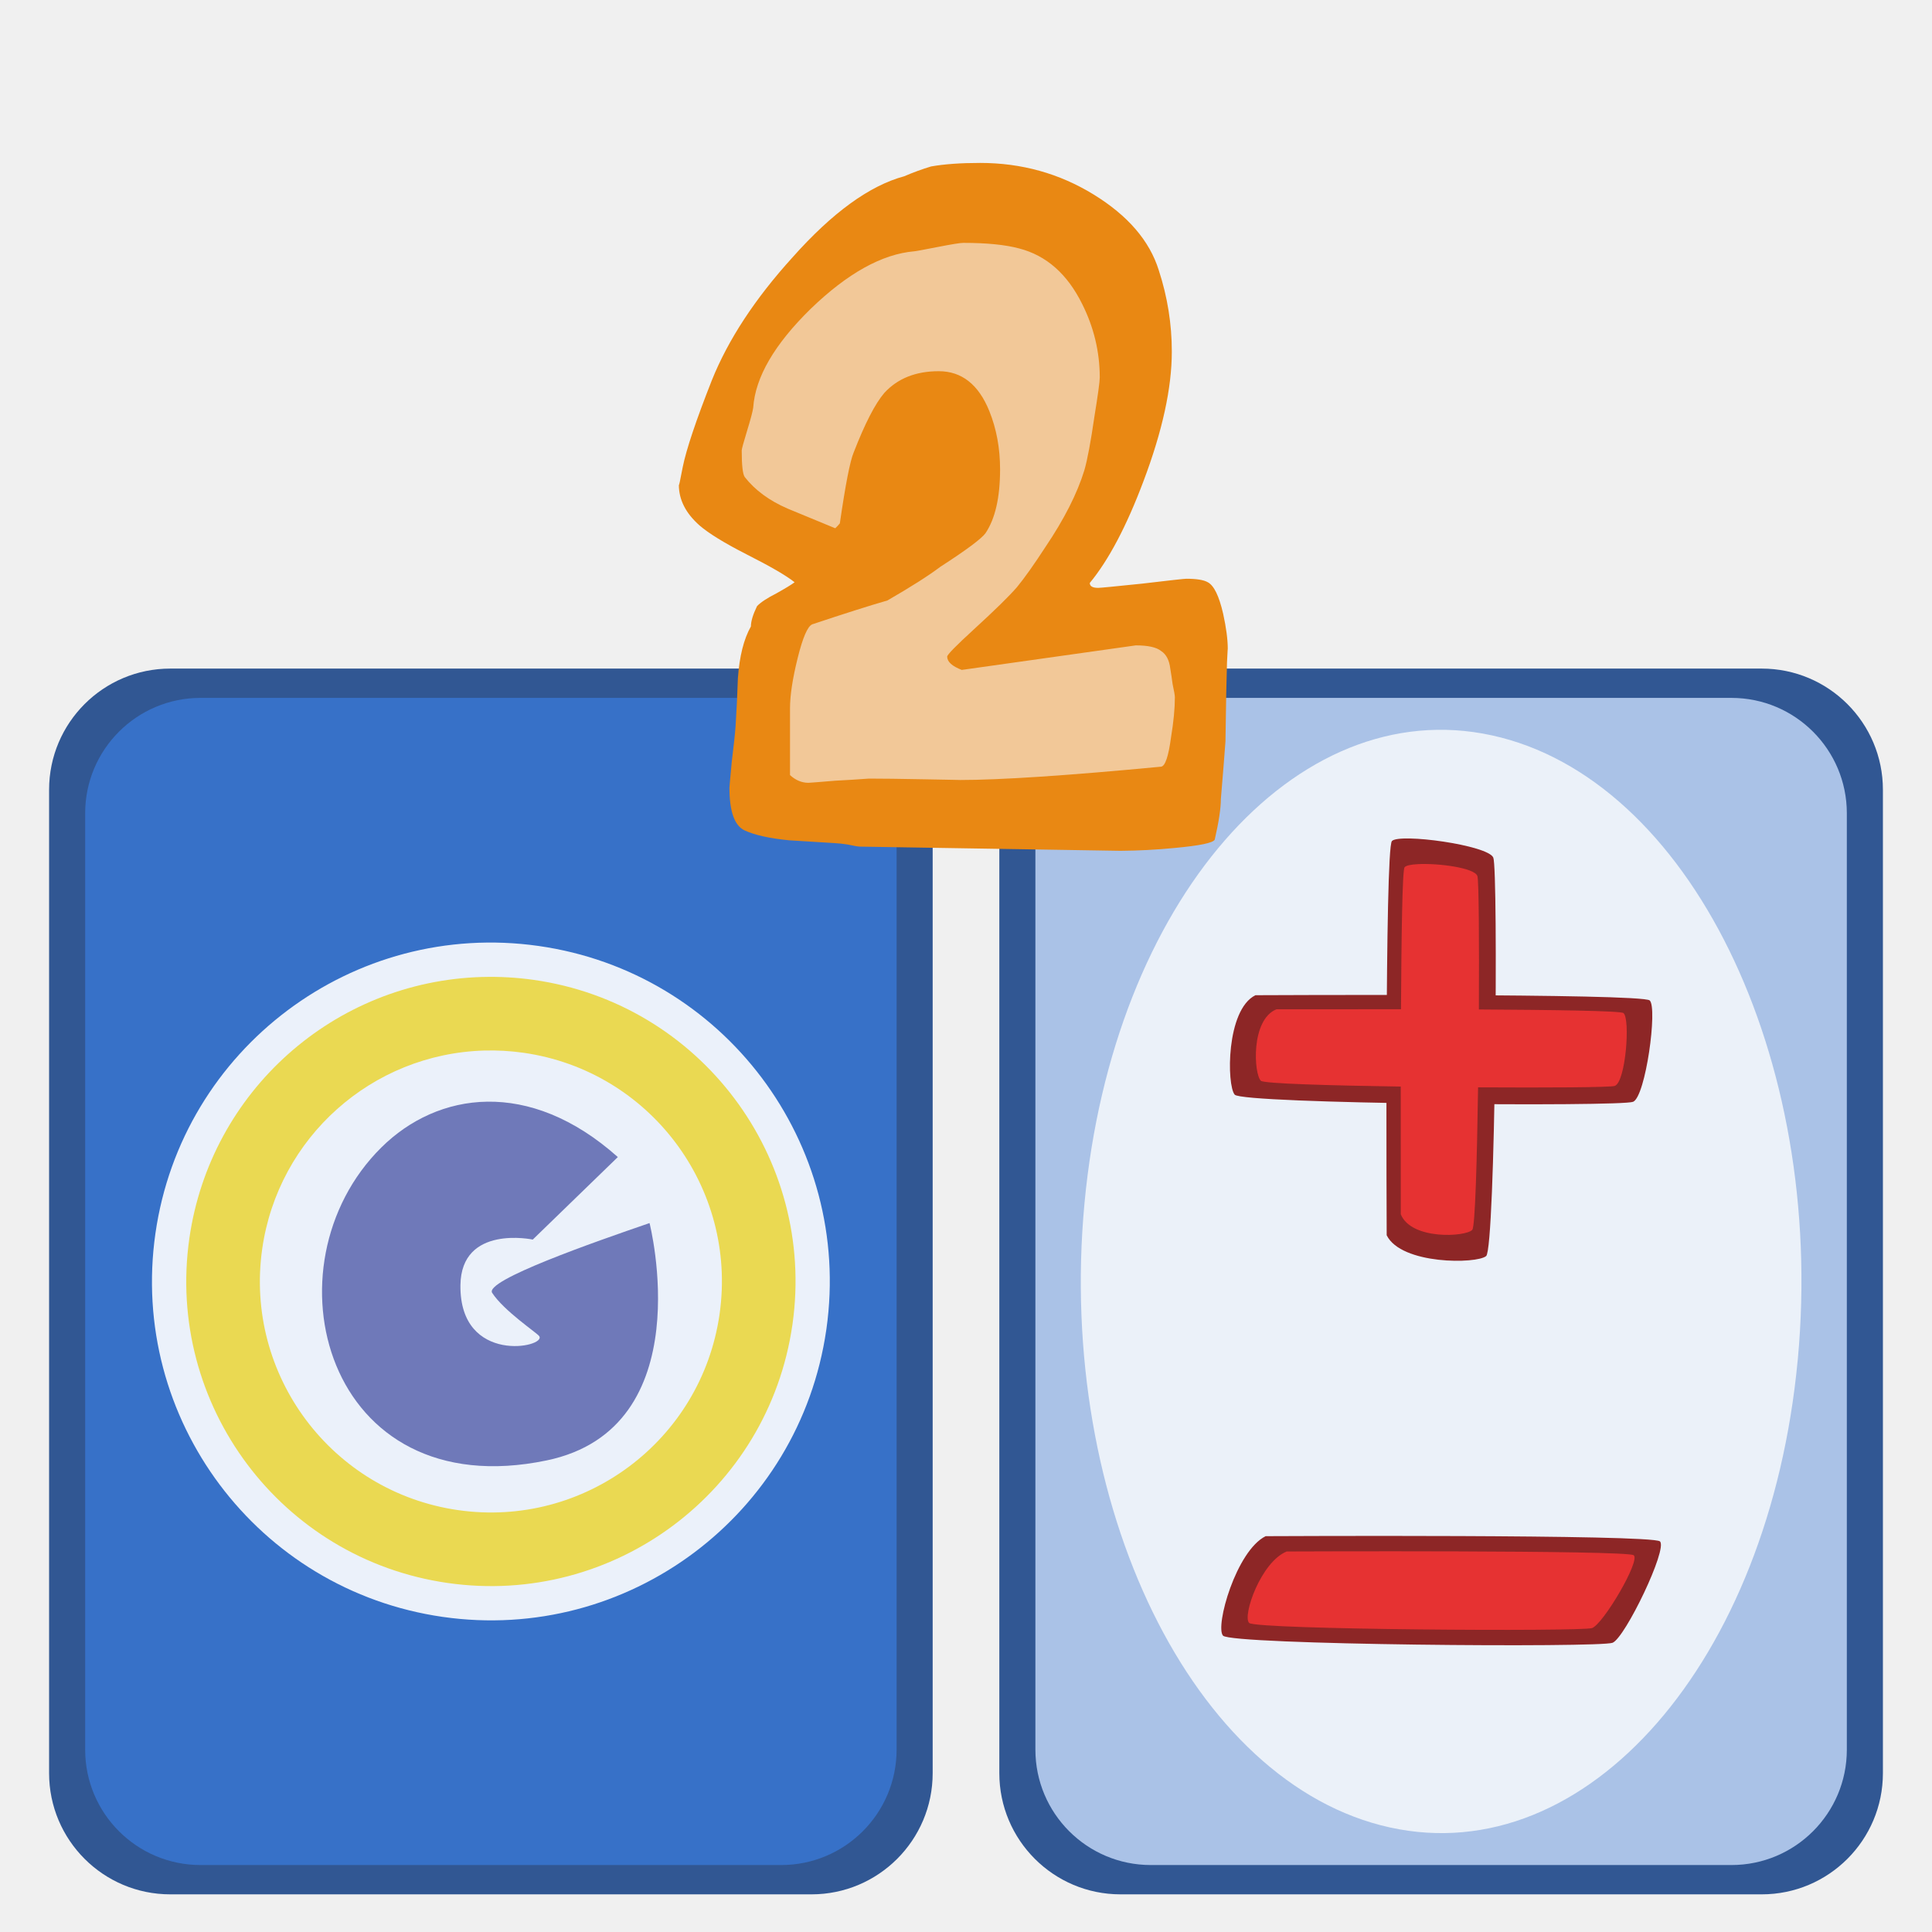
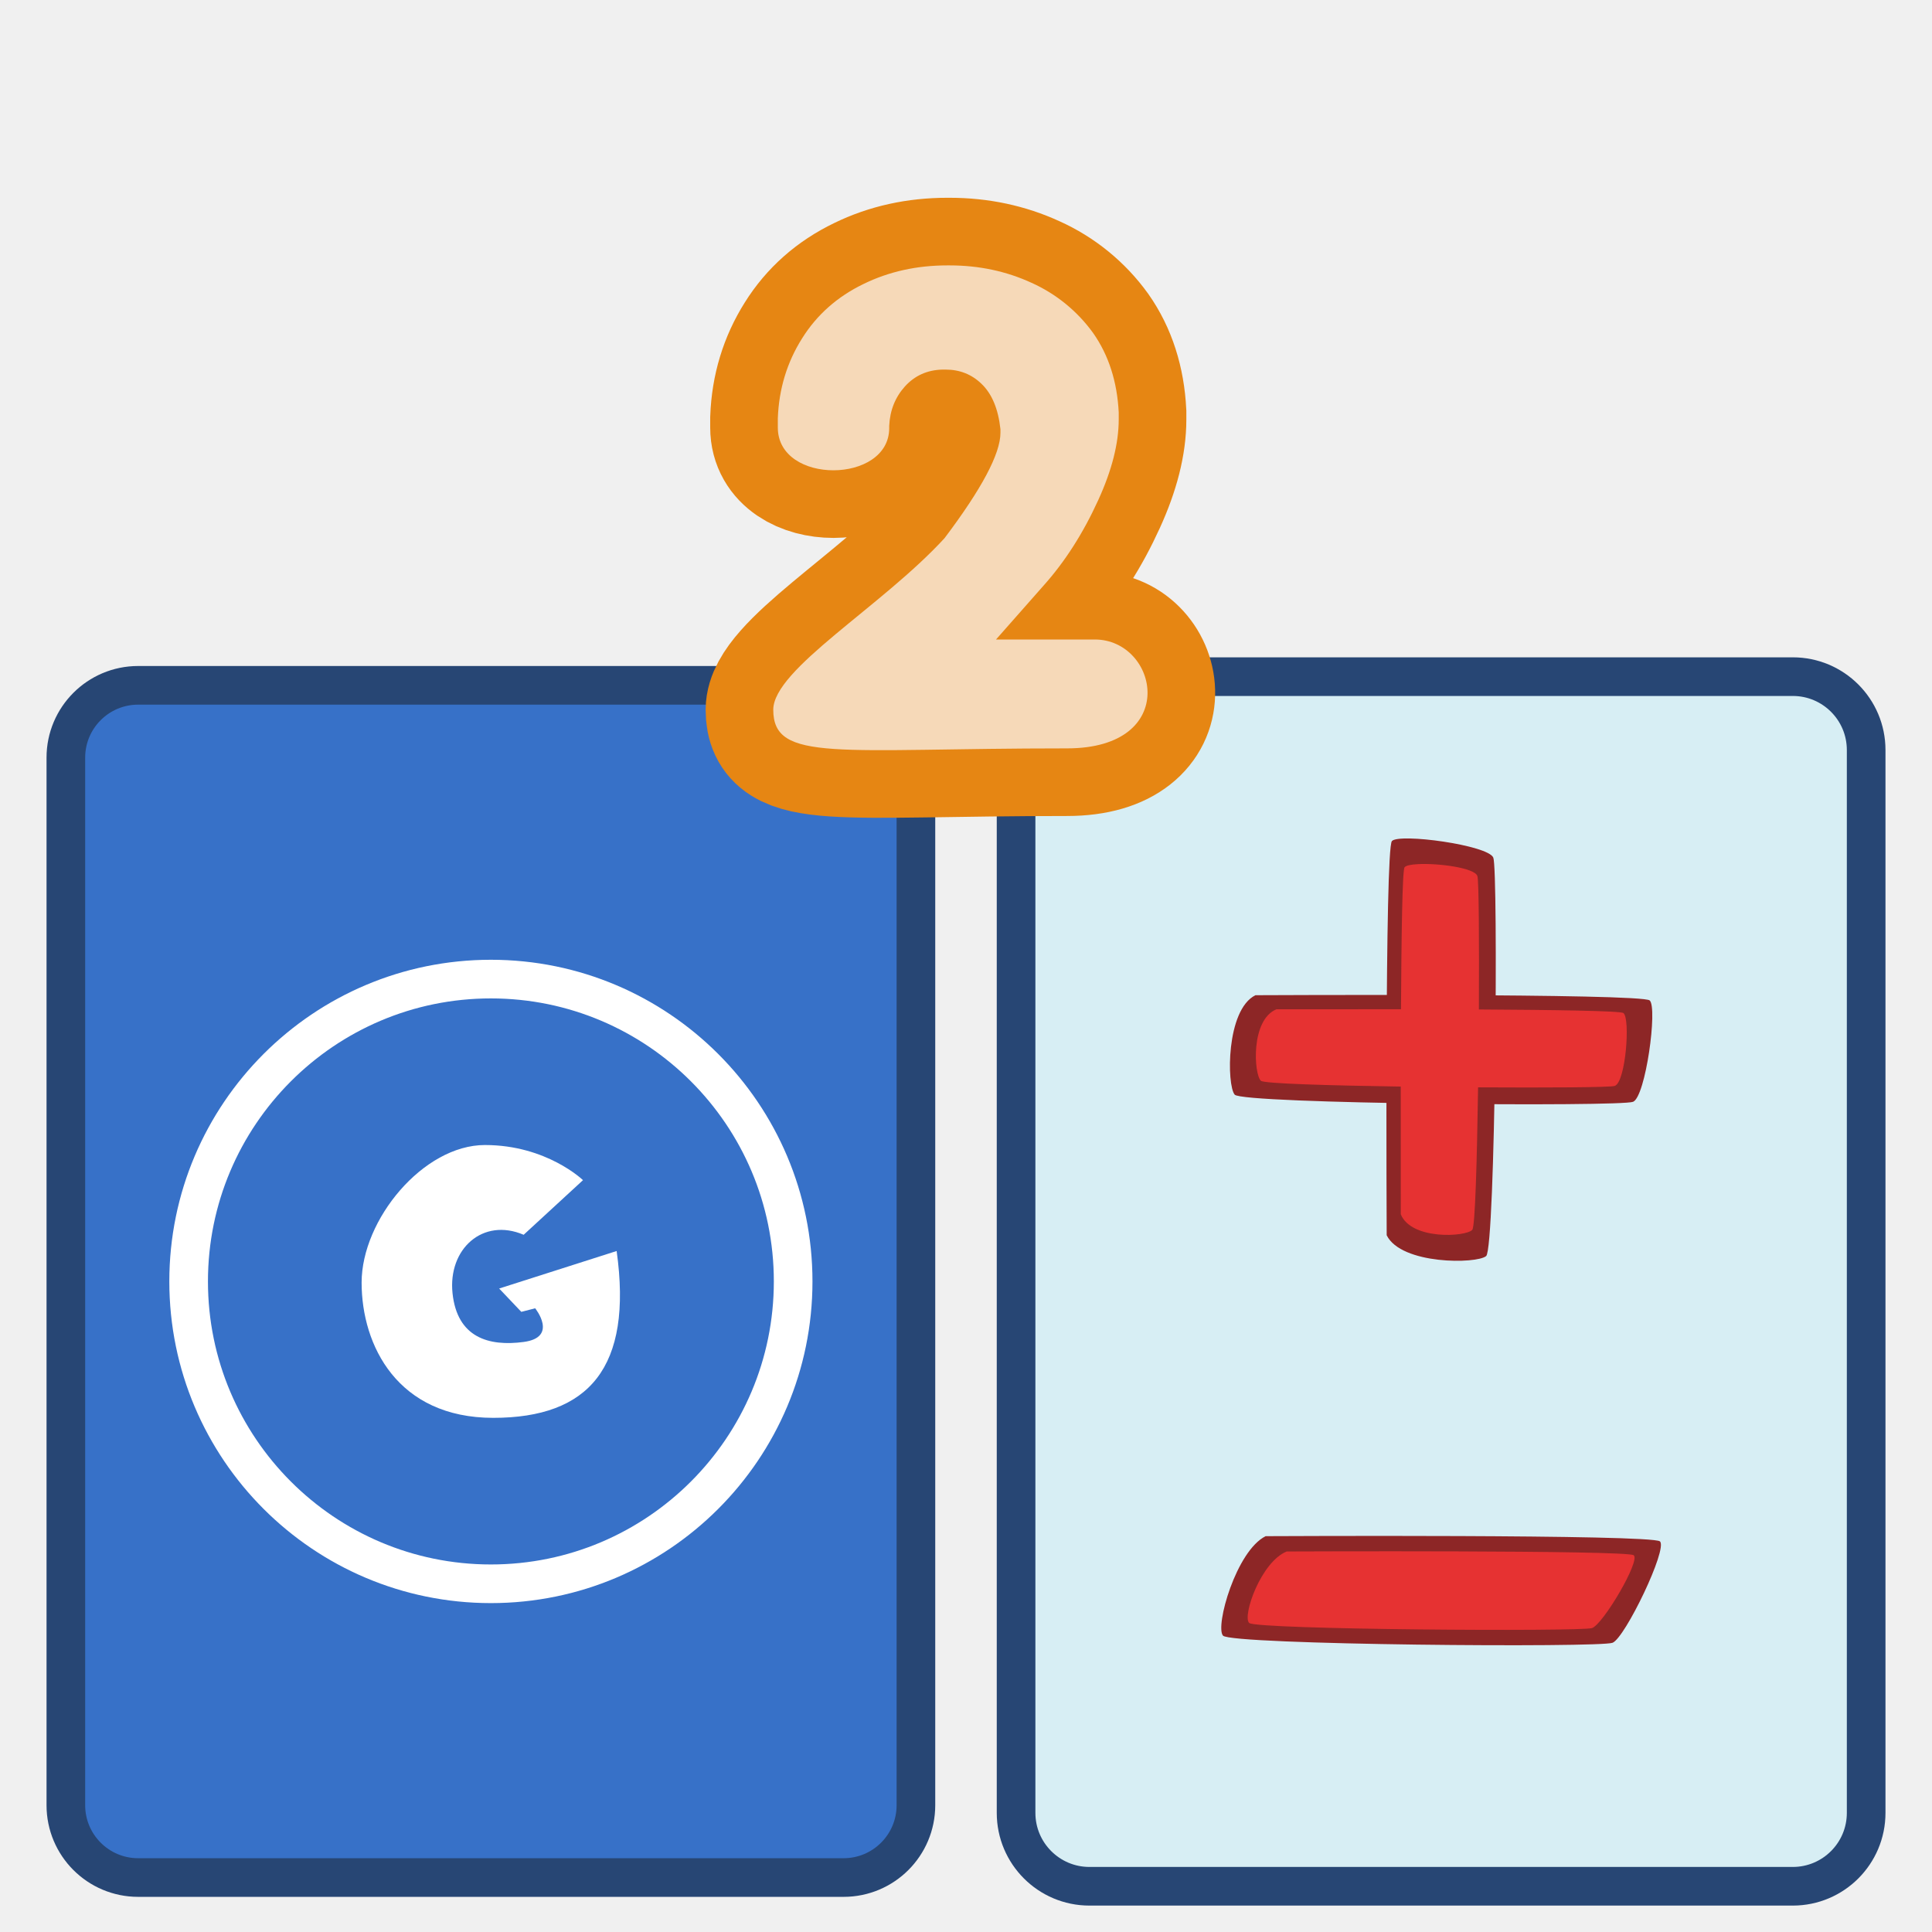
- <svg xmlns="http://www.w3.org/2000/svg" width="100" height="100" version="1.0">
-   <g>
-     <rect style="color:#000;clip-rule:nonzero;display:inline;overflow:visible;visibility:visible;opacity:1;isolation:auto;mix-blend-mode:normal;color-interpolation:sRGB;color-interpolation-filters:linearRGB;solid-color:#000;solid-opacity:1;fill:#315793;fill-opacity:1;fill-rule:nonzero;stroke:none;stroke-width:1.187;stroke-linecap:butt;stroke-linejoin:miter;stroke-miterlimit:4;stroke-dasharray:none;stroke-dashoffset:0;stroke-opacity:1;marker:none;color-rendering:auto;image-rendering:auto;shape-rendering:auto;text-rendering:auto;enable-background:accumulate" width="45.734" height="63.445" x="51.725" y="34.606" ry="6.273" />
-     <rect style="color:#000;clip-rule:nonzero;display:inline;overflow:visible;visibility:visible;opacity:1;isolation:auto;mix-blend-mode:normal;color-interpolation:sRGB;color-interpolation-filters:linearRGB;solid-color:#000;solid-opacity:1;fill:#aac2e7;fill-opacity:1;fill-rule:nonzero;stroke:none;stroke-width:1.187;stroke-linecap:butt;stroke-linejoin:miter;stroke-miterlimit:4;stroke-dasharray:none;stroke-dashoffset:0;stroke-opacity:1;marker:none;color-rendering:auto;image-rendering:auto;shape-rendering:auto;text-rendering:auto;enable-background:accumulate" width="42" height="60.411" x="53.592" y="36.123" ry="5.973" />
-     <rect style="color:#000;clip-rule:nonzero;display:inline;overflow:visible;visibility:visible;opacity:1;isolation:auto;mix-blend-mode:normal;color-interpolation:sRGB;color-interpolation-filters:linearRGB;solid-color:#000;solid-opacity:1;fill:#315793;fill-opacity:1;fill-rule:nonzero;stroke:none;stroke-width:1.187;stroke-linecap:butt;stroke-linejoin:miter;stroke-miterlimit:4;stroke-dasharray:none;stroke-dashoffset:0;stroke-opacity:1;marker:none;color-rendering:auto;image-rendering:auto;shape-rendering:auto;text-rendering:auto;enable-background:accumulate" width="45.734" height="63.445" x="2.541" y="34.606" ry="6.273" />
-     <rect style="color:#000;clip-rule:nonzero;display:inline;overflow:visible;visibility:visible;opacity:1;isolation:auto;mix-blend-mode:normal;color-interpolation:sRGB;color-interpolation-filters:linearRGB;solid-color:#000;solid-opacity:1;fill:#3771c8;fill-opacity:1;fill-rule:nonzero;stroke:none;stroke-width:1.187;stroke-linecap:butt;stroke-linejoin:miter;stroke-miterlimit:4;stroke-dasharray:none;stroke-dashoffset:0;stroke-opacity:1;marker:none;color-rendering:auto;image-rendering:auto;shape-rendering:auto;text-rendering:auto;enable-background:accumulate" width="42" height="60.411" x="4.408" y="36.123" ry="5.973" />
-     <path style="color:#000;clip-rule:nonzero;display:inline;overflow:visible;visibility:visible;opacity:1;isolation:auto;mix-blend-mode:normal;color-interpolation:sRGB;color-interpolation-filters:linearRGB;solid-color:#000;solid-opacity:1;fill:#ebf1fa;fill-opacity:1;fill-rule:nonzero;stroke:none;stroke-width:1.187;stroke-linecap:butt;stroke-linejoin:miter;stroke-miterlimit:4;stroke-dasharray:none;stroke-dashoffset:0;stroke-opacity:1;marker:none;color-rendering:auto;image-rendering:auto;shape-rendering:auto;text-rendering:auto;enable-background:accumulate" d="M42.768 68.836A17.54 17.54 0 0 1 22.914 83.69a17.54 17.54 0 0 1-14.87-19.844 17.54 17.54 0 0 1 19.833-14.883 17.54 17.54 0 0 1 14.899 19.821" />
-     <path style="fill:#6f79b9;fill-opacity:1;fill-rule:evenodd;stroke:none;stroke-width:1px;stroke-linecap:butt;stroke-linejoin:miter;stroke-opacity:1" d="m31.978 59.89-4.402 4.27s-3.71-.79-3.744 2.365c-.046 4.146 4.506 3.208 4.073 2.627-.132-.176-1.822-1.3-2.43-2.233-.419-.641 5.276-2.628 8.145-3.613 0 0 2.71 10.61-5.321 12.284-11.474 2.394-14.728-10.098-8.557-16.201 2.904-2.872 7.637-3.605 12.236.5z" />
-     <path style="color:#000;clip-rule:nonzero;display:inline;overflow:visible;visibility:visible;opacity:1;isolation:auto;mix-blend-mode:normal;color-interpolation:sRGB;color-interpolation-filters:linearRGB;solid-color:#000;solid-opacity:1;fill:#ead952;fill-opacity:1;fill-rule:nonzero;stroke:none;stroke-width:1.187;stroke-linecap:butt;stroke-linejoin:miter;stroke-miterlimit:4;stroke-dasharray:none;stroke-dashoffset:0;stroke-opacity:1;marker:none;color-rendering:auto;image-rendering:auto;shape-rendering:auto;text-rendering:auto;enable-background:accumulate" d="M24.954 50.568A15.766 15.766 0 0 0 9.801 64.097a15.766 15.766 0 0 0 13.365 17.837 15.766 15.766 0 0 0 17.847-13.352l.007-.046a15.766 15.766 0 0 0-13.393-17.817 15.766 15.766 0 0 0-2.673-.15zm.11 3.809a11.956 11.956 0 0 1 2.028.114 11.956 11.956 0 0 1 10.155 13.511l-.005.036a11.956 11.956 0 0 1-13.534 10.125 11.956 11.956 0 0 1-10.135-13.527 11.956 11.956 0 0 1 11.49-10.26z" />
-     <path style="color:#000;clip-rule:nonzero;display:inline;overflow:visible;visibility:visible;opacity:1;isolation:auto;mix-blend-mode:normal;color-interpolation:sRGB;color-interpolation-filters:linearRGB;solid-color:#000;solid-opacity:1;fill:#ebf1f9;fill-opacity:1;fill-rule:nonzero;stroke:none;stroke-width:1.187;stroke-linecap:butt;stroke-linejoin:miter;stroke-miterlimit:4;stroke-dasharray:none;stroke-dashoffset:0;stroke-opacity:1;marker:none;color-rendering:auto;image-rendering:auto;shape-rendering:auto;text-rendering:auto;enable-background:accumulate" d="M93.048 70.41A18.648 28.55 0 0 1 71.94 94.588a18.648 28.55 0 0 1-15.808-32.3 18.648 28.55 0 0 1 21.086-24.226 18.648 28.55 0 0 1 15.839 32.264" />
-     <path d="M64.981 64.014c-1.526.756-1.487 4.663-1.072 5.147.414.483 19.971.633 20.62.369.65-.264 1.277-4.872.86-5.247-.418-.375-20.408-.27-20.408-.27z" style="display:inline;fill:#8d2626;fill-opacity:1;fill-rule:evenodd;stroke:none;stroke-width:1px;stroke-linecap:butt;stroke-linejoin:miter;stroke-opacity:1" transform="translate(-.001 -12.501)" />
-     <path d="M71.777 76.44c.756 1.527 4.664 1.488 5.147 1.074.483-.415.633-19.972.37-20.622-.264-.649-4.873-1.275-5.248-.858-.375.417-.27 20.407-.27 20.407z" style="display:inline;fill:#8d2626;fill-opacity:1;fill-rule:evenodd;stroke:none;stroke-width:1px;stroke-linecap:butt;stroke-linejoin:miter;stroke-opacity:1" transform="translate(-.001 -12.501)" />
-     <path d="M73.376 57.23c-.352.019-.609.072-.676.163-.116.158-.162 3.608-.184 7.346l-6.445.002c-1.343.544-1.171 3.354-.807 3.701.155.148 3.532.243 7.239.3-.001 3.097.002 6.609.002 6.609.543 1.343 3.353 1.173 3.7.808.15-.157.245-3.61.301-7.377 3.582.02 6.837.004 7.073-.074.571-.19.816-3.502.449-3.772-.16-.116-3.683-.164-7.48-.185.017-3.508 0-6.674-.077-6.906-.142-.429-2.041-.674-3.095-.616z" style="display:inline;fill:#e63232;fill-opacity:1;fill-rule:evenodd;stroke:none;stroke-width:1px;stroke-linecap:butt;stroke-linejoin:miter;stroke-opacity:1" transform="translate(-.001 -12.501)" />
-     <path style="display:inline;fill:#8d2626;fill-opacity:1;fill-rule:evenodd;stroke:none;stroke-width:1px;stroke-linecap:butt;stroke-linejoin:miter;stroke-opacity:1" d="M65.51 79.512c-1.526.756-2.623 4.664-2.209 5.148.415.483 19.517.632 20.167.369.65-.264 2.867-4.872 2.45-5.247-.417-.375-20.407-.27-20.407-.27z" />
-     <path style="display:inline;fill:#e63232;fill-opacity:1;fill-rule:evenodd;stroke:none;stroke-width:1px;stroke-linecap:butt;stroke-linejoin:miter;stroke-opacity:1" d="M66.6 80.304c-1.342.543-2.308 3.353-1.943 3.7.364.348 17.174.455 17.745.265.572-.19 2.524-3.502 2.157-3.771-.368-.27-17.958-.194-17.958-.194z" />
-     <path d="m36.949 24.155 1.288-6.442 4.785-4.6 7.73-2.945 6.073 3.496 1.656 4.97-1.84 8.281-3.865 5.705 8.097-1.104.92 3.313-.92 7.177-21.716-.92.184-8.466 1.84-1.656 2.945-1.656-7.177-5.153z" style="fill:#f2c898;fill-opacity:1;fill-rule:evenodd;stroke:none;stroke-width:1px;stroke-linecap:butt;stroke-linejoin:miter;stroke-opacity:1" />
-     <path style="font-style:normal;font-variant:normal;font-weight:400;font-stretch:normal;font-size:37.95px;line-height:100%;font-family:'Indigo Joker';text-align:start;writing-mode:lr-tb;text-anchor:start;fill:#e98813;fill-opacity:1;stroke:none;stroke-width:1px;stroke-linecap:butt;stroke-linejoin:miter;stroke-opacity:1" d="M63.55 33.586c0-.073-.014.157-.04.69-.027.798-.053 2.165-.08 4.1-.053.726-.132 1.718-.238 2.977 0 .484-.106 1.185-.317 2.105-.08.17-.78.314-2.103.435a30.986 30.986 0 0 1-2.778.145l-13.492-.217c-.08 0-.29-.037-.635-.11a6.293 6.293 0 0 0-.674-.072c-.767-.048-1.548-.097-2.341-.145-1.006-.097-1.773-.266-2.302-.508-.53-.242-.794-.98-.794-2.214 0-.048.04-.496.12-1.343.105-.847.171-1.464.198-1.851.053-.823.092-1.645.119-2.468.08-1.137.304-2.032.674-2.686 0-.266.106-.617.318-1.052.185-.194.516-.412.992-.654.476-.266.794-.46.952-.58-.423-.34-1.256-.823-2.5-1.452-1.137-.58-1.944-1.077-2.42-1.488-.714-.63-1.072-1.331-1.072-2.105 0 .096.067-.206.199-.908.185-.92.688-2.42 1.508-4.5.846-2.105 2.235-4.223 4.166-6.352 2.064-2.323 3.995-3.726 5.794-4.21a13.1 13.1 0 0 1 1.389-.508c.687-.121 1.534-.182 2.54-.182 2.142 0 4.1.545 5.872 1.634 1.773 1.089 2.897 2.395 3.373 3.92.45 1.379.675 2.782.675 4.21 0 1.887-.49 4.125-1.469 6.714-.873 2.323-1.799 4.077-2.777 5.263 0 .17.145.254.436.254.106 0 .86-.073 2.262-.218 1.429-.17 2.196-.254 2.302-.254.529 0 .899.06 1.11.182.318.169.583.713.794 1.633.159.726.238 1.33.238 1.815m-2.738 2.504c0-.097-.04-.327-.119-.69a21.788 21.788 0 0 0-.119-.798c-.053-.436-.211-.738-.476-.907-.238-.194-.675-.29-1.31-.29l-9.007 1.27c-.503-.194-.754-.424-.754-.69 0-.097.463-.569 1.389-1.416 1.084-.992 1.825-1.718 2.222-2.177.397-.484.886-1.174 1.468-2.07.979-1.45 1.654-2.782 2.024-3.992.159-.556.33-1.475.516-2.758.185-1.137.278-1.815.278-2.032 0-1.331-.305-2.602-.913-3.811-.767-1.549-1.852-2.505-3.254-2.868-.714-.193-1.68-.29-2.897-.29-.159 0-.608.073-1.349.218-.74.145-1.137.218-1.19.218-1.667.145-3.453 1.137-5.357 2.976-1.879 1.839-2.87 3.544-2.977 5.117-.026.194-.132.593-.317 1.198s-.278.944-.278 1.016c0 .775.053 1.234.159 1.38.53.677 1.27 1.221 2.222 1.633l2.46 1.016c.08-.073.16-.157.238-.254.291-2.008.53-3.23.715-3.666.582-1.5 1.11-2.528 1.587-3.085.688-.75 1.627-1.125 2.817-1.125 1.19 0 2.064.69 2.62 2.069.37.92.555 1.923.555 3.012 0 1.452-.251 2.553-.754 3.303-.212.29-.992.871-2.341 1.742-.609.46-1.521 1.04-2.738 1.742-.926.266-2.222.678-3.889 1.234-.238.097-.49.678-.754 1.742-.265 1.065-.397 1.936-.397 2.614v3.448c.291.266.609.399.953.399.052 0 .515-.036 1.388-.109a79.29 79.29 0 0 0 1.746-.109c.662 0 1.614.012 2.857.036 1.376.025 1.985.037 1.826.037 2.116 0 5.595-.23 10.436-.69.212-.024.384-.532.516-1.524.132-.799.198-1.488.198-2.07" />
+ <svg xmlns="http://www.w3.org/2000/svg" width="100" height="100" version="1.0" id="svg38">
+   <g id="g36">
+     <rect style="color:#000;clip-rule:nonzero;display:inline;overflow:visible;visibility:visible;isolation:auto;mix-blend-mode:normal;color-interpolation:sRGB;color-interpolation-filters:linearRGB;solid-color:#000;solid-opacity:1;fill:#d7eef4;fill-opacity:1;fill-rule:nonzero;stroke:#274674;stroke-width:2;stroke-linecap:round;stroke-linejoin:bevel;stroke-miterlimit:4;stroke-dasharray:none;stroke-dashoffset:0;stroke-opacity:1;marker:none;color-rendering:auto;image-rendering:auto;shape-rendering:auto;text-rendering:auto;enable-background:accumulate" width="44" height="62.61" x="52.592" y="35.023" ry="3.798" id="rect6-3" />
+     <g transform="matrix(.30671 0 0 .30671 -25.436 -42.537)" id="g22">
+       <rect style="color:#000;clip-rule:nonzero;display:inline;overflow:visible;visibility:visible;opacity:1;isolation:auto;mix-blend-mode:normal;color-interpolation:sRGB;color-interpolation-filters:linearRGB;solid-color:#000;solid-opacity:1;fill:#3771c8;fill-opacity:1;fill-rule:nonzero;stroke:#274674;stroke-width:6.521;stroke-linecap:round;stroke-linejoin:bevel;stroke-miterlimit:4;stroke-dasharray:none;stroke-dashoffset:0;stroke-opacity:1;marker:none;color-rendering:auto;image-rendering:auto;shape-rendering:auto;text-rendering:auto;enable-background:accumulate" width="143.456" height="201.195" x="94.045" y="254.342" ry="12.204" id="rect6" />
+       <g id="g20" transform="matrix(.97605 0 0 .97634 2.253 6.018)" style="stroke-width:1.024">
+         <g style="display:inline;fill:#fff;fill-opacity:.428;stroke:#fff;stroke-width:2.049;stroke-miterlimit:4;stroke-dasharray:none;stroke-opacity:1" id="g12">
+           <g style="fill:#e77936;fill-opacity:1;stroke:#fff;stroke-width:2.049;stroke-miterlimit:4;stroke-dasharray:none;stroke-opacity:1" id="g10">
+             <path style="display:inline;fill:#3771c8;fill-opacity:1;stroke:#fff;stroke-width:4.09;stroke-linecap:round;stroke-miterlimit:4;stroke-dasharray:none;stroke-opacity:1" d="M477.903 275.107c-17.664 0-32 14.336-32 32s14.336 32 32 32 32-14.336 32-32-14.336-32-32-32z" transform="translate(-612.939 -144.164) scale(1.63312)" id="path8" />
+           </g>
+         </g>
+         <g style="display:inline;fill:#fff;fill-opacity:1;stroke:none;stroke-width:2.049;stroke-miterlimit:4;stroke-dasharray:none" id="g18">
+           <g style="fill:#fff;fill-opacity:1;stroke:none;stroke-width:2.049;stroke-miterlimit:4;stroke-dasharray:none" id="g16">
+             <path style="display:inline;fill:#fff;fill-opacity:1;stroke:none;stroke-width:2.049;stroke-linecap:round;stroke-miterlimit:4;stroke-dasharray:none" d="M477.278 292.67c6.54 0 10.375 3.718 10.375 3.718l-6.281 5.781c-4.319-1.85-8.025 1.499-7.531 6.188.493 4.689 3.83 5.65 7.531 5.156 3.702-.494 1.219-3.563 1.219-3.563l-1.469.375-2.344-2.468 12.438-3.97c1.727 12.34-2.944 17.657-13.063 17.657-10.118 0-13.937-7.649-13.937-14.312 0-6.664 6.522-14.563 13.062-14.563z" transform="translate(-612.939 -144.164) scale(1.63312)" id="path14" />
+           </g>
+         </g>
+       </g>
+     </g>
+     <path d="M64.98 51.513c-1.526.756-1.487 4.663-1.072 5.147.414.483 19.971.633 20.62.369.65-.264 1.277-4.872.86-5.247-.418-.375-20.408-.27-20.408-.27z" style="display:inline;fill:#8d2626;fill-opacity:1;fill-rule:evenodd;stroke:none;stroke-width:1px;stroke-linecap:butt;stroke-linejoin:miter;stroke-opacity:1" id="path22" />
+     <path d="M71.776 63.939c.756 1.527 4.664 1.488 5.147 1.074.483-.415.633-19.972.37-20.622-.264-.649-4.873-1.275-5.248-.858-.375.417-.27 20.407-.27 20.407z" style="display:inline;fill:#8d2626;fill-opacity:1;fill-rule:evenodd;stroke:none;stroke-width:1px;stroke-linecap:butt;stroke-linejoin:miter;stroke-opacity:1" id="path24" />
+     <path d="M73.375 44.729c-.352.019-.609.072-.676.163-.116.158-.162 3.608-.184 7.346l-6.445.002c-1.343.544-1.171 3.354-.807 3.701.155.148 3.532.243 7.239.3-.001 3.097.002 6.609.002 6.609.543 1.343 3.353 1.173 3.7.808.15-.157.245-3.61.301-7.377 3.582.02 6.837.004 7.073-.074.571-.19.816-3.502.449-3.772-.16-.116-3.683-.164-7.48-.185.017-3.508 0-6.674-.077-6.906-.142-.429-2.041-.674-3.095-.616z" style="display:inline;fill:#e63232;fill-opacity:1;fill-rule:evenodd;stroke:none;stroke-width:1px;stroke-linecap:butt;stroke-linejoin:miter;stroke-opacity:1" id="path26" />
+     <path style="display:inline;fill:#8d2626;fill-opacity:1;fill-rule:evenodd;stroke:none;stroke-width:1px;stroke-linecap:butt;stroke-linejoin:miter;stroke-opacity:1" d="M65.51 79.512c-1.526.756-2.623 4.664-2.209 5.148.415.483 19.517.632 20.167.369.65-.264 2.867-4.872 2.45-5.247-.417-.375-20.407-.27-20.407-.27z" id="path28" />
+     <path style="display:inline;fill:#e63232;fill-opacity:1;fill-rule:evenodd;stroke:none;stroke-width:1px;stroke-linecap:butt;stroke-linejoin:miter;stroke-opacity:1" d="M66.6 80.304c-1.342.543-2.308 3.353-1.943 3.7.364.348 17.174.455 17.745.265.572-.19 2.524-3.502 2.157-3.771-.368-.27-17.958-.194-17.958-.194z" id="path30" />
+     <path d="M40.024 36.737c0-2.101 5.633-5.352 8.866-8.883 1.929-2.557 2.893-4.374 2.893-5.452v-.183c-.114-1.06-.445-1.847-.993-2.364-.505-.483-1.12-.725-1.843-.725h-.172c-.78.02-1.426.31-1.936.871-.505.561-.776 1.242-.814 2.042v.117c0 2.89-5.765 2.94-5.765-.03v-.482c.057-1.518.476-2.896 1.257-4.135.762-1.22 1.824-2.16 3.186-2.818 1.31-.639 2.753-.958 4.33-.958h.121c1.52 0 2.931.3 4.236.9a7.935 7.935 0 0 1 3.194 2.605c.8 1.142 1.24 2.51 1.321 4.106v.358c0 1.24-.352 2.63-1.057 4.172-.781 1.717-1.726 3.196-2.836 4.435L51.554 33.1h5.109c3.296 0 4.47 5.636-1.436 5.636-11.861 0-15.203.748-15.203-2z" id="path983-7" style="font-size:40px;line-height:1.25;font-family:kabel;-inkscape-font-specification:kabel;opacity:.999;fill:none;fill-opacity:1;stroke:#e68613;stroke-width:7;stroke-miterlimit:4;stroke-dasharray:none;stroke-opacity:1" />
+     <path d="M40.024 36.737c0-2.101 5.633-5.352 8.866-8.883 1.929-2.557 2.893-4.374 2.893-5.452v-.183c-.114-1.06-.445-1.847-.993-2.364-.505-.483-1.12-.725-1.843-.725h-.172c-.78.02-1.426.31-1.936.871-.505.561-.776 1.242-.814 2.042v.117c0 2.89-5.765 2.94-5.765-.03v-.482c.057-1.518.476-2.896 1.257-4.135.762-1.22 1.824-2.16 3.186-2.818 1.31-.639 2.753-.958 4.33-.958h.121c1.52 0 2.931.3 4.236.9a7.935 7.935 0 0 1 3.194 2.605c.8 1.142 1.24 2.51 1.321 4.106v.358c0 1.24-.352 2.63-1.057 4.172-.781 1.717-1.726 3.196-2.836 4.435L51.554 33.1h5.109c3.296 0 4.47 5.636-1.436 5.636-11.861 0-15.203.748-15.203-2z" id="path983" style="font-size:40px;line-height:1.25;font-family:kabel;-inkscape-font-specification:kabel;opacity:.999;fill:#f6d9b8;fill-opacity:1;stroke:none;stroke-width:1;stroke-opacity:1" />
  </g>
</svg>
